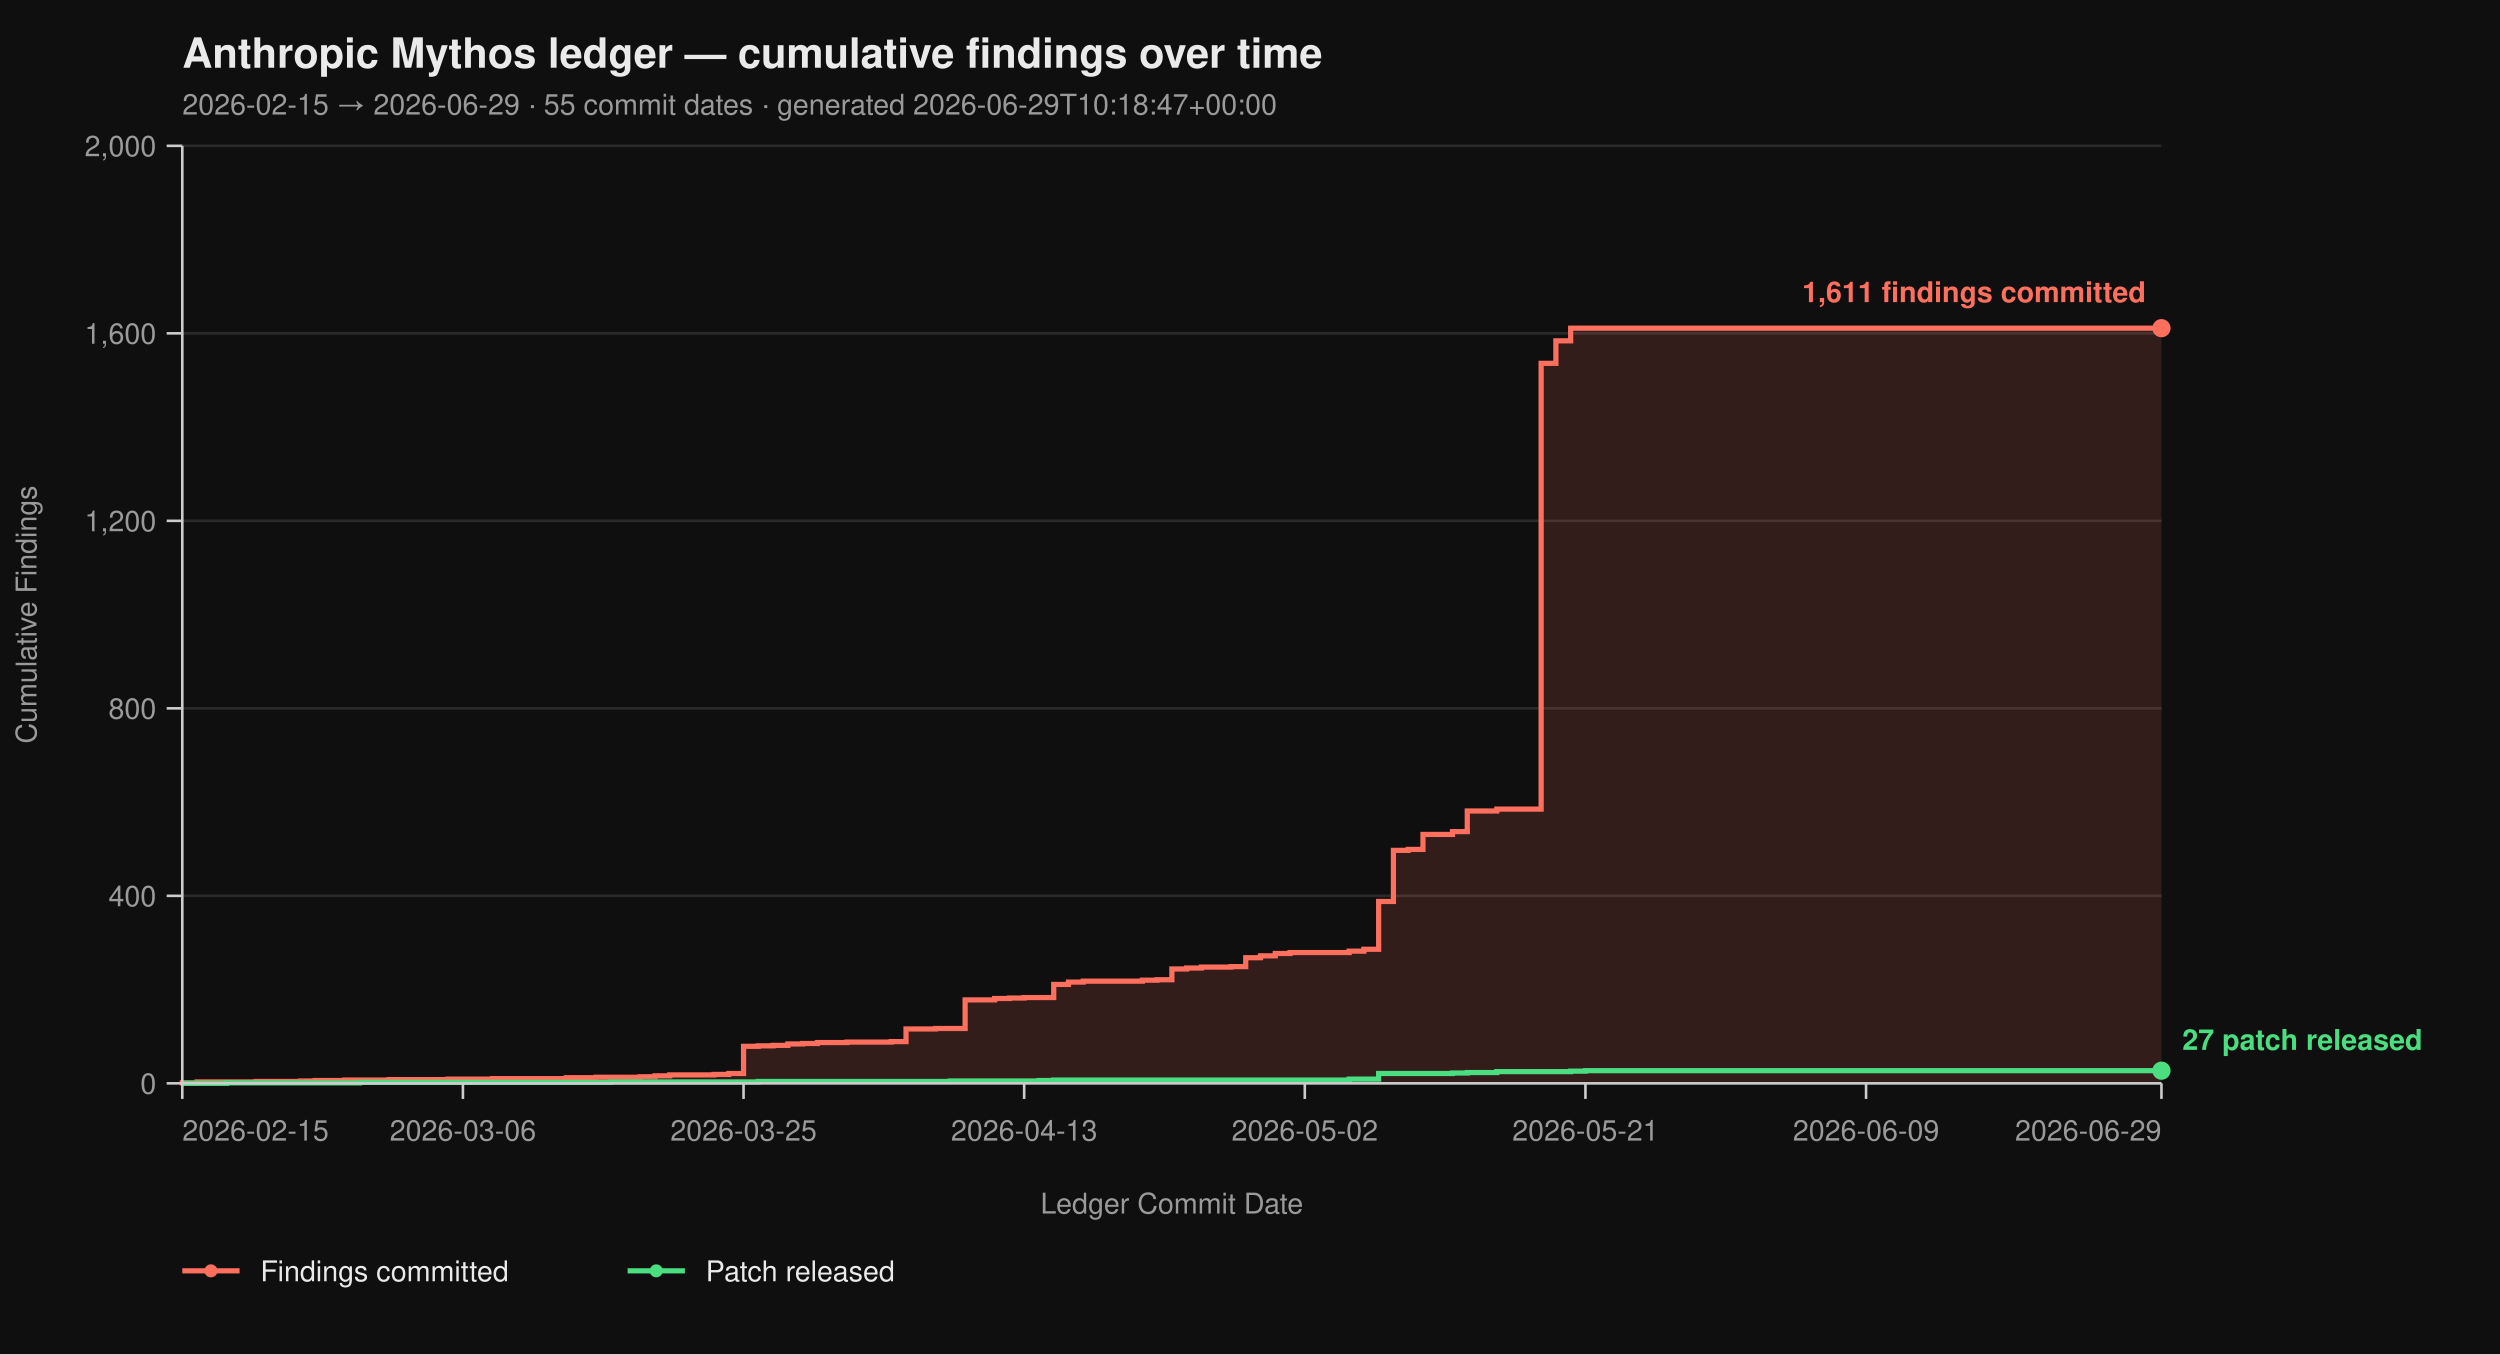
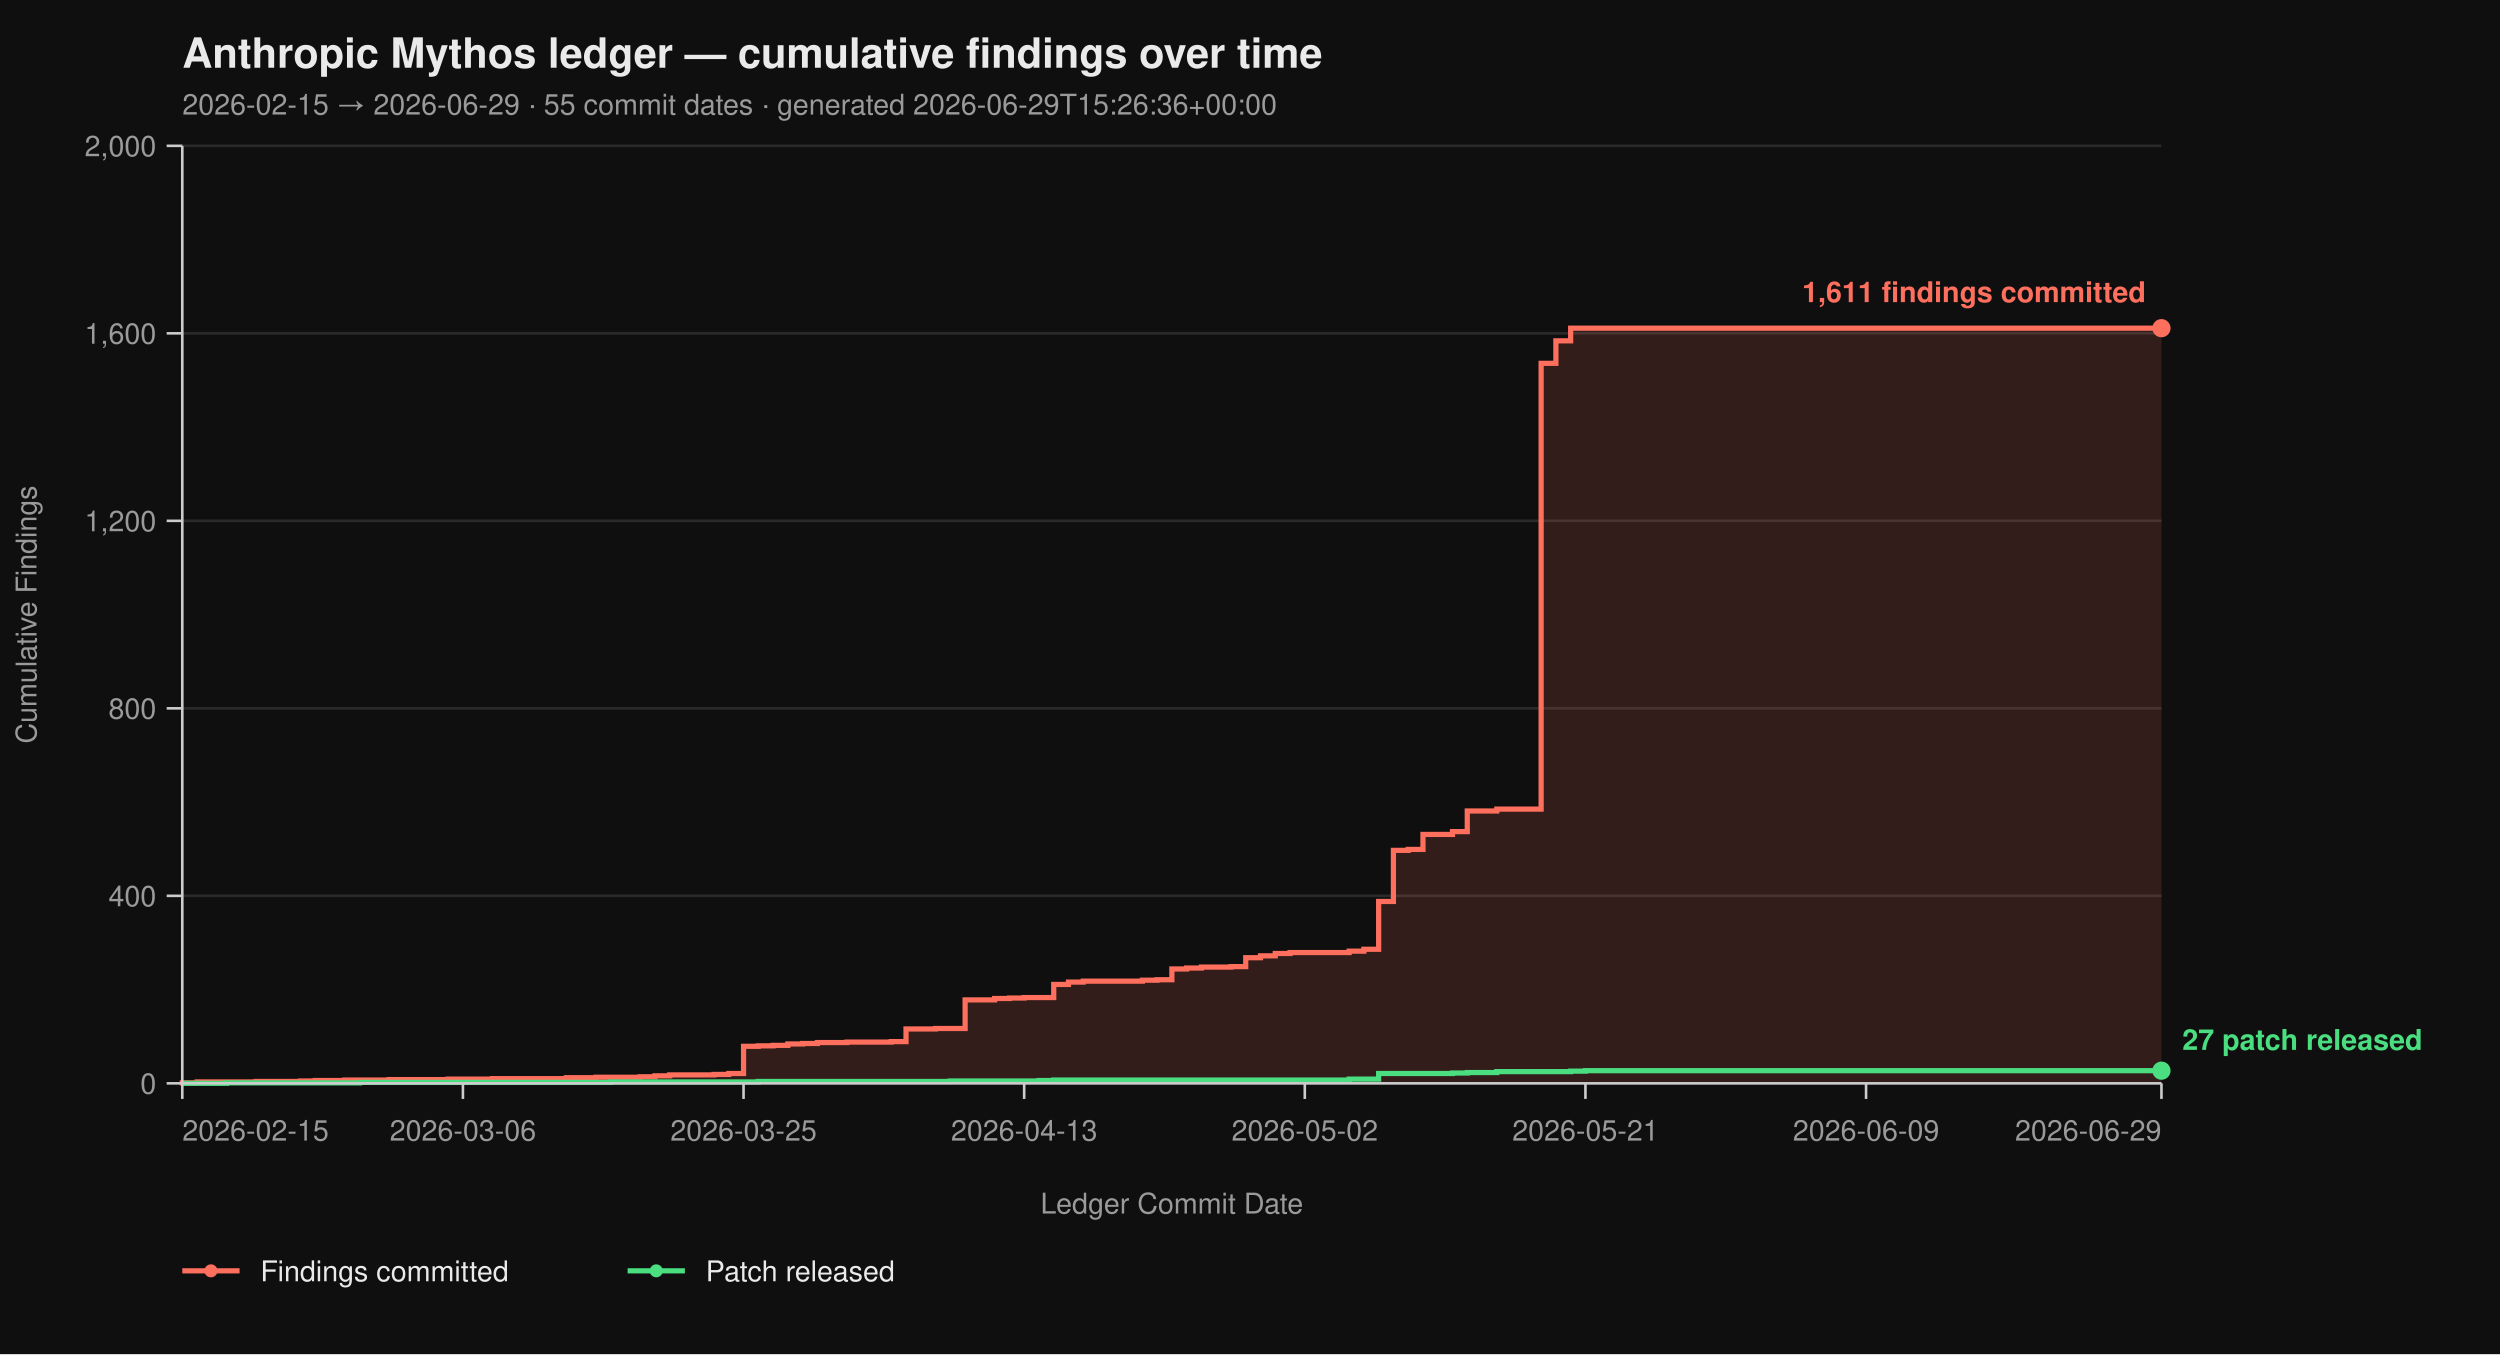
<svg xmlns="http://www.w3.org/2000/svg" viewBox="0 0 960 520" width="960" height="520" font-family="-apple-system, BlinkMacSystemFont, 'Segoe UI', Helvetica, Arial, sans-serif">
  <rect width="100%" height="100%" fill="#0f0f0f" />
  <text x="70" y="26" fill="#eaeaea" font-size="16" font-weight="700">Anthropic Mythos ledger — cumulative findings over time</text>
-   <text x="70" y="44" fill="#9a9a9a" font-size="11">2026-02-15 → 2026-06-29  ·  55 commit dates  ·  generated 2026-06-29T10:18:47+00:00</text>
+   <text x="70" y="44" fill="#9a9a9a" font-size="11">2026-02-15 → 2026-06-29  ·  55 commit dates  ·  generated 2026-06-29T15:26:36+00:00</text>
  <line x1="70" y1="416.00" x2="830" y2="416.00" stroke="#2a2a2a" stroke-width="1" />
  <line x1="70" y1="344.00" x2="830" y2="344.00" stroke="#2a2a2a" stroke-width="1" />
  <line x1="70" y1="272.00" x2="830" y2="272.00" stroke="#2a2a2a" stroke-width="1" />
  <line x1="70" y1="200.00" x2="830" y2="200.00" stroke="#2a2a2a" stroke-width="1" />
  <line x1="70" y1="128.00" x2="830" y2="128.00" stroke="#2a2a2a" stroke-width="1" />
  <line x1="70" y1="56.00" x2="830" y2="56.00" stroke="#2a2a2a" stroke-width="1" />
  <path d="M 70.00 416.00 L 70.00 416.00 L 70.00 415.82 L 75.67 415.82 L 75.67 415.46 L 98.36 415.46 L 98.36 415.28 L 115.37 415.28 L 115.37 415.10 L 121.04 415.10 L 121.04 414.92 L 132.39 414.92 L 132.39 414.74 L 149.40 414.74 L 149.40 414.56 L 172.09 414.56 L 172.09 414.38 L 189.10 414.38 L 189.10 414.20 L 217.46 414.20 L 217.46 413.84 L 228.81 413.84 L 228.81 413.66 L 245.82 413.66 L 245.82 413.48 L 251.49 413.48 L 251.49 413.12 L 257.16 413.12 L 257.16 412.76 L 274.18 412.76 L 274.18 412.58 L 279.85 412.58 L 279.85 412.22 L 285.52 412.22 L 285.52 401.78 L 291.19 401.78 L 291.19 401.60 L 296.87 401.60 L 296.87 401.42 L 302.54 401.42 L 302.54 400.88 L 308.21 400.88 L 308.21 400.70 L 313.88 400.70 L 313.88 400.34 L 325.22 400.34 L 325.22 400.16 L 342.24 400.16 L 342.24 399.98 L 347.91 399.98 L 347.91 395.12 L 359.25 395.12 L 359.25 394.94 L 370.60 394.94 L 370.60 383.96 L 381.94 383.96 L 381.94 383.42 L 387.61 383.42 L 387.61 383.24 L 393.28 383.24 L 393.28 383.06 L 404.63 383.06 L 404.63 378.02 L 410.30 378.02 L 410.30 377.12 L 415.97 377.12 L 415.97 376.76 L 438.66 376.76 L 438.66 376.40 L 444.33 376.40 L 444.33 376.22 L 450.00 376.22 L 450.00 372.08 L 455.67 372.08 L 455.67 371.72 L 461.34 371.72 L 461.34 371.36 L 472.69 371.36 L 472.69 371.18 L 478.36 371.18 L 478.36 367.76 L 484.03 367.76 L 484.03 367.04 L 489.70 367.04 L 489.70 366.14 L 495.37 366.14 L 495.37 365.78 L 518.06 365.78 L 518.06 365.24 L 523.73 365.24 L 523.73 364.52 L 529.40 364.52 L 529.40 346.16 L 535.07 346.16 L 535.07 326.54 L 540.75 326.54 L 540.75 326.18 L 546.42 326.18 L 546.42 320.42 L 557.76 320.42 L 557.76 319.34 L 563.43 319.34 L 563.43 311.42 L 574.78 311.42 L 574.78 310.70 L 591.79 310.70 L 591.79 139.52 L 597.46 139.52 L 597.46 130.88 L 603.13 130.88 L 603.13 126.02 L 830.00 126.02 L 830.00 416.00 Z" fill="#ff6f5e26" stroke="none" />
  <path d="M 70.00 416.00 L 70.00 416.00 L 70.00 415.82 L 75.67 415.82 L 75.67 415.46 L 98.36 415.46 L 98.36 415.28 L 115.37 415.28 L 115.37 415.10 L 121.04 415.10 L 121.04 414.92 L 132.39 414.92 L 132.39 414.74 L 149.40 414.74 L 149.40 414.56 L 172.09 414.56 L 172.09 414.38 L 189.10 414.38 L 189.10 414.20 L 217.46 414.20 L 217.46 413.84 L 228.81 413.84 L 228.81 413.66 L 245.82 413.66 L 245.82 413.48 L 251.49 413.48 L 251.49 413.12 L 257.16 413.12 L 257.16 412.76 L 274.18 412.76 L 274.18 412.58 L 279.85 412.58 L 279.85 412.22 L 285.52 412.22 L 285.52 401.78 L 291.19 401.78 L 291.19 401.60 L 296.87 401.60 L 296.87 401.42 L 302.54 401.42 L 302.54 400.88 L 308.21 400.88 L 308.21 400.70 L 313.88 400.70 L 313.88 400.34 L 325.22 400.34 L 325.22 400.16 L 342.24 400.16 L 342.24 399.98 L 347.91 399.98 L 347.91 395.12 L 359.25 395.12 L 359.25 394.94 L 370.60 394.94 L 370.60 383.96 L 381.94 383.96 L 381.94 383.42 L 387.61 383.42 L 387.61 383.24 L 393.28 383.24 L 393.28 383.06 L 404.63 383.06 L 404.63 378.02 L 410.30 378.02 L 410.30 377.12 L 415.97 377.12 L 415.97 376.76 L 438.66 376.76 L 438.66 376.40 L 444.33 376.40 L 444.33 376.22 L 450.00 376.22 L 450.00 372.08 L 455.67 372.08 L 455.67 371.72 L 461.34 371.72 L 461.34 371.36 L 472.69 371.36 L 472.69 371.18 L 478.36 371.18 L 478.36 367.76 L 484.03 367.76 L 484.03 367.04 L 489.70 367.04 L 489.70 366.14 L 495.37 366.14 L 495.37 365.78 L 518.06 365.78 L 518.06 365.24 L 523.73 365.24 L 523.73 364.52 L 529.40 364.52 L 529.40 346.16 L 535.07 346.16 L 535.07 326.54 L 540.75 326.54 L 540.75 326.18 L 546.42 326.18 L 546.42 320.42 L 557.76 320.42 L 557.76 319.34 L 563.43 319.34 L 563.43 311.42 L 574.78 311.42 L 574.78 310.70 L 591.79 310.70 L 591.79 139.52 L 597.46 139.52 L 597.46 130.88 L 603.13 130.88 L 603.13 126.02 L 830.00 126.02" fill="none" stroke="#ff6f5e" stroke-width="2" stroke-linejoin="miter" stroke-linecap="butt" />
  <path d="M 70.00 416.00 L 87.01 416.00 L 87.01 415.82 L 138.06 415.82 L 138.06 415.64 L 234.48 415.64 L 234.48 415.46 L 291.19 415.46 L 291.19 415.28 L 364.93 415.28 L 364.93 415.10 L 398.96 415.10 L 398.96 414.92 L 404.63 414.92 L 404.63 414.74 L 518.06 414.74 L 518.06 414.38 L 529.40 414.38 L 529.40 412.22 L 557.76 412.22 L 557.76 412.04 L 563.43 412.04 L 563.43 411.86 L 574.78 411.86 L 574.78 411.50 L 603.13 411.50 L 603.13 411.32 L 608.81 411.32 L 608.81 411.14 L 830.00 411.14" fill="none" stroke="#4ade80" stroke-width="2" stroke-linejoin="miter" stroke-linecap="butt" />
  <line x1="70" y1="56" x2="70" y2="416" stroke="#cccccc" stroke-width="1" />
  <line x1="70" y1="416" x2="830" y2="416" stroke="#cccccc" stroke-width="1" />
  <line x1="64" y1="416.00" x2="70" y2="416.00" stroke="#cccccc" stroke-width="1" />
  <line x1="64" y1="344.00" x2="70" y2="344.00" stroke="#cccccc" stroke-width="1" />
  <line x1="64" y1="272.00" x2="70" y2="272.00" stroke="#cccccc" stroke-width="1" />
  <line x1="64" y1="200.00" x2="70" y2="200.00" stroke="#cccccc" stroke-width="1" />
  <line x1="64" y1="128.00" x2="70" y2="128.00" stroke="#cccccc" stroke-width="1" />
  <line x1="64" y1="56.00" x2="70" y2="56.00" stroke="#cccccc" stroke-width="1" />
  <text x="60" y="420.00" text-anchor="end" fill="#9a9a9a" font-size="11">0</text>
  <text x="60" y="348.00" text-anchor="end" fill="#9a9a9a" font-size="11">400</text>
  <text x="60" y="276.00" text-anchor="end" fill="#9a9a9a" font-size="11">800</text>
  <text x="60" y="204.00" text-anchor="end" fill="#9a9a9a" font-size="11">1,200</text>
  <text x="60" y="132.00" text-anchor="end" fill="#9a9a9a" font-size="11">1,600</text>
  <text x="60" y="60.00" text-anchor="end" fill="#9a9a9a" font-size="11">2,000</text>
  <text x="14" y="236.00" fill="#9a9a9a" font-size="11" transform="rotate(-90 14 236.00)" text-anchor="middle">Cumulative Findings</text>
  <line x1="70.00" y1="416" x2="70.00" y2="422" stroke="#cccccc" stroke-width="1" />
  <line x1="177.76" y1="416" x2="177.76" y2="422" stroke="#cccccc" stroke-width="1" />
  <line x1="285.52" y1="416" x2="285.52" y2="422" stroke="#cccccc" stroke-width="1" />
  <line x1="393.28" y1="416" x2="393.28" y2="422" stroke="#cccccc" stroke-width="1" />
  <line x1="501.04" y1="416" x2="501.04" y2="422" stroke="#cccccc" stroke-width="1" />
  <line x1="608.81" y1="416" x2="608.81" y2="422" stroke="#cccccc" stroke-width="1" />
  <line x1="716.57" y1="416" x2="716.57" y2="422" stroke="#cccccc" stroke-width="1" />
  <line x1="830.00" y1="416" x2="830.00" y2="422" stroke="#cccccc" stroke-width="1" />
  <text x="70.00" y="438" text-anchor="start" fill="#9a9a9a" font-size="11">2026-02-15</text>
  <text x="177.76" y="438" text-anchor="middle" fill="#9a9a9a" font-size="11">2026-03-06</text>
  <text x="285.52" y="438" text-anchor="middle" fill="#9a9a9a" font-size="11">2026-03-25</text>
  <text x="393.28" y="438" text-anchor="middle" fill="#9a9a9a" font-size="11">2026-04-13</text>
  <text x="501.04" y="438" text-anchor="middle" fill="#9a9a9a" font-size="11">2026-05-02</text>
  <text x="608.81" y="438" text-anchor="middle" fill="#9a9a9a" font-size="11">2026-05-21</text>
  <text x="716.57" y="438" text-anchor="middle" fill="#9a9a9a" font-size="11">2026-06-09</text>
  <text x="830.00" y="438" text-anchor="end" fill="#9a9a9a" font-size="11">2026-06-29</text>
  <text x="450.00" y="466" fill="#9a9a9a" font-size="11" text-anchor="middle">Ledger Commit Date</text>
  <circle cx="830.00" cy="126.02" r="3.5" fill="#ff6f5e" />
  <text x="824.00" y="116.02" text-anchor="end" fill="#ff6f5e" font-size="11" font-weight="600">1,611 findings committed</text>
  <circle cx="830.00" cy="411.14" r="3.5" fill="#4ade80" />
  <text x="838.00" y="403.14" text-anchor="start" fill="#4ade80" font-size="11" font-weight="600">27 patch released</text>
  <line x1="70" y1="488" x2="92" y2="488" stroke="#ff6f5e" stroke-width="2" />
  <circle cx="81" cy="488" r="2.5" fill="#ff6f5e" />
  <text x="100" y="492" fill="#eaeaea" font-size="11">Findings committed</text>
  <line x1="241.0" y1="488" x2="263.0" y2="488" stroke="#4ade80" stroke-width="2" />
  <circle cx="252.0" cy="488" r="2.5" fill="#4ade80" />
  <text x="271.0" y="492" fill="#eaeaea" font-size="11">Patch released</text>
</svg>
